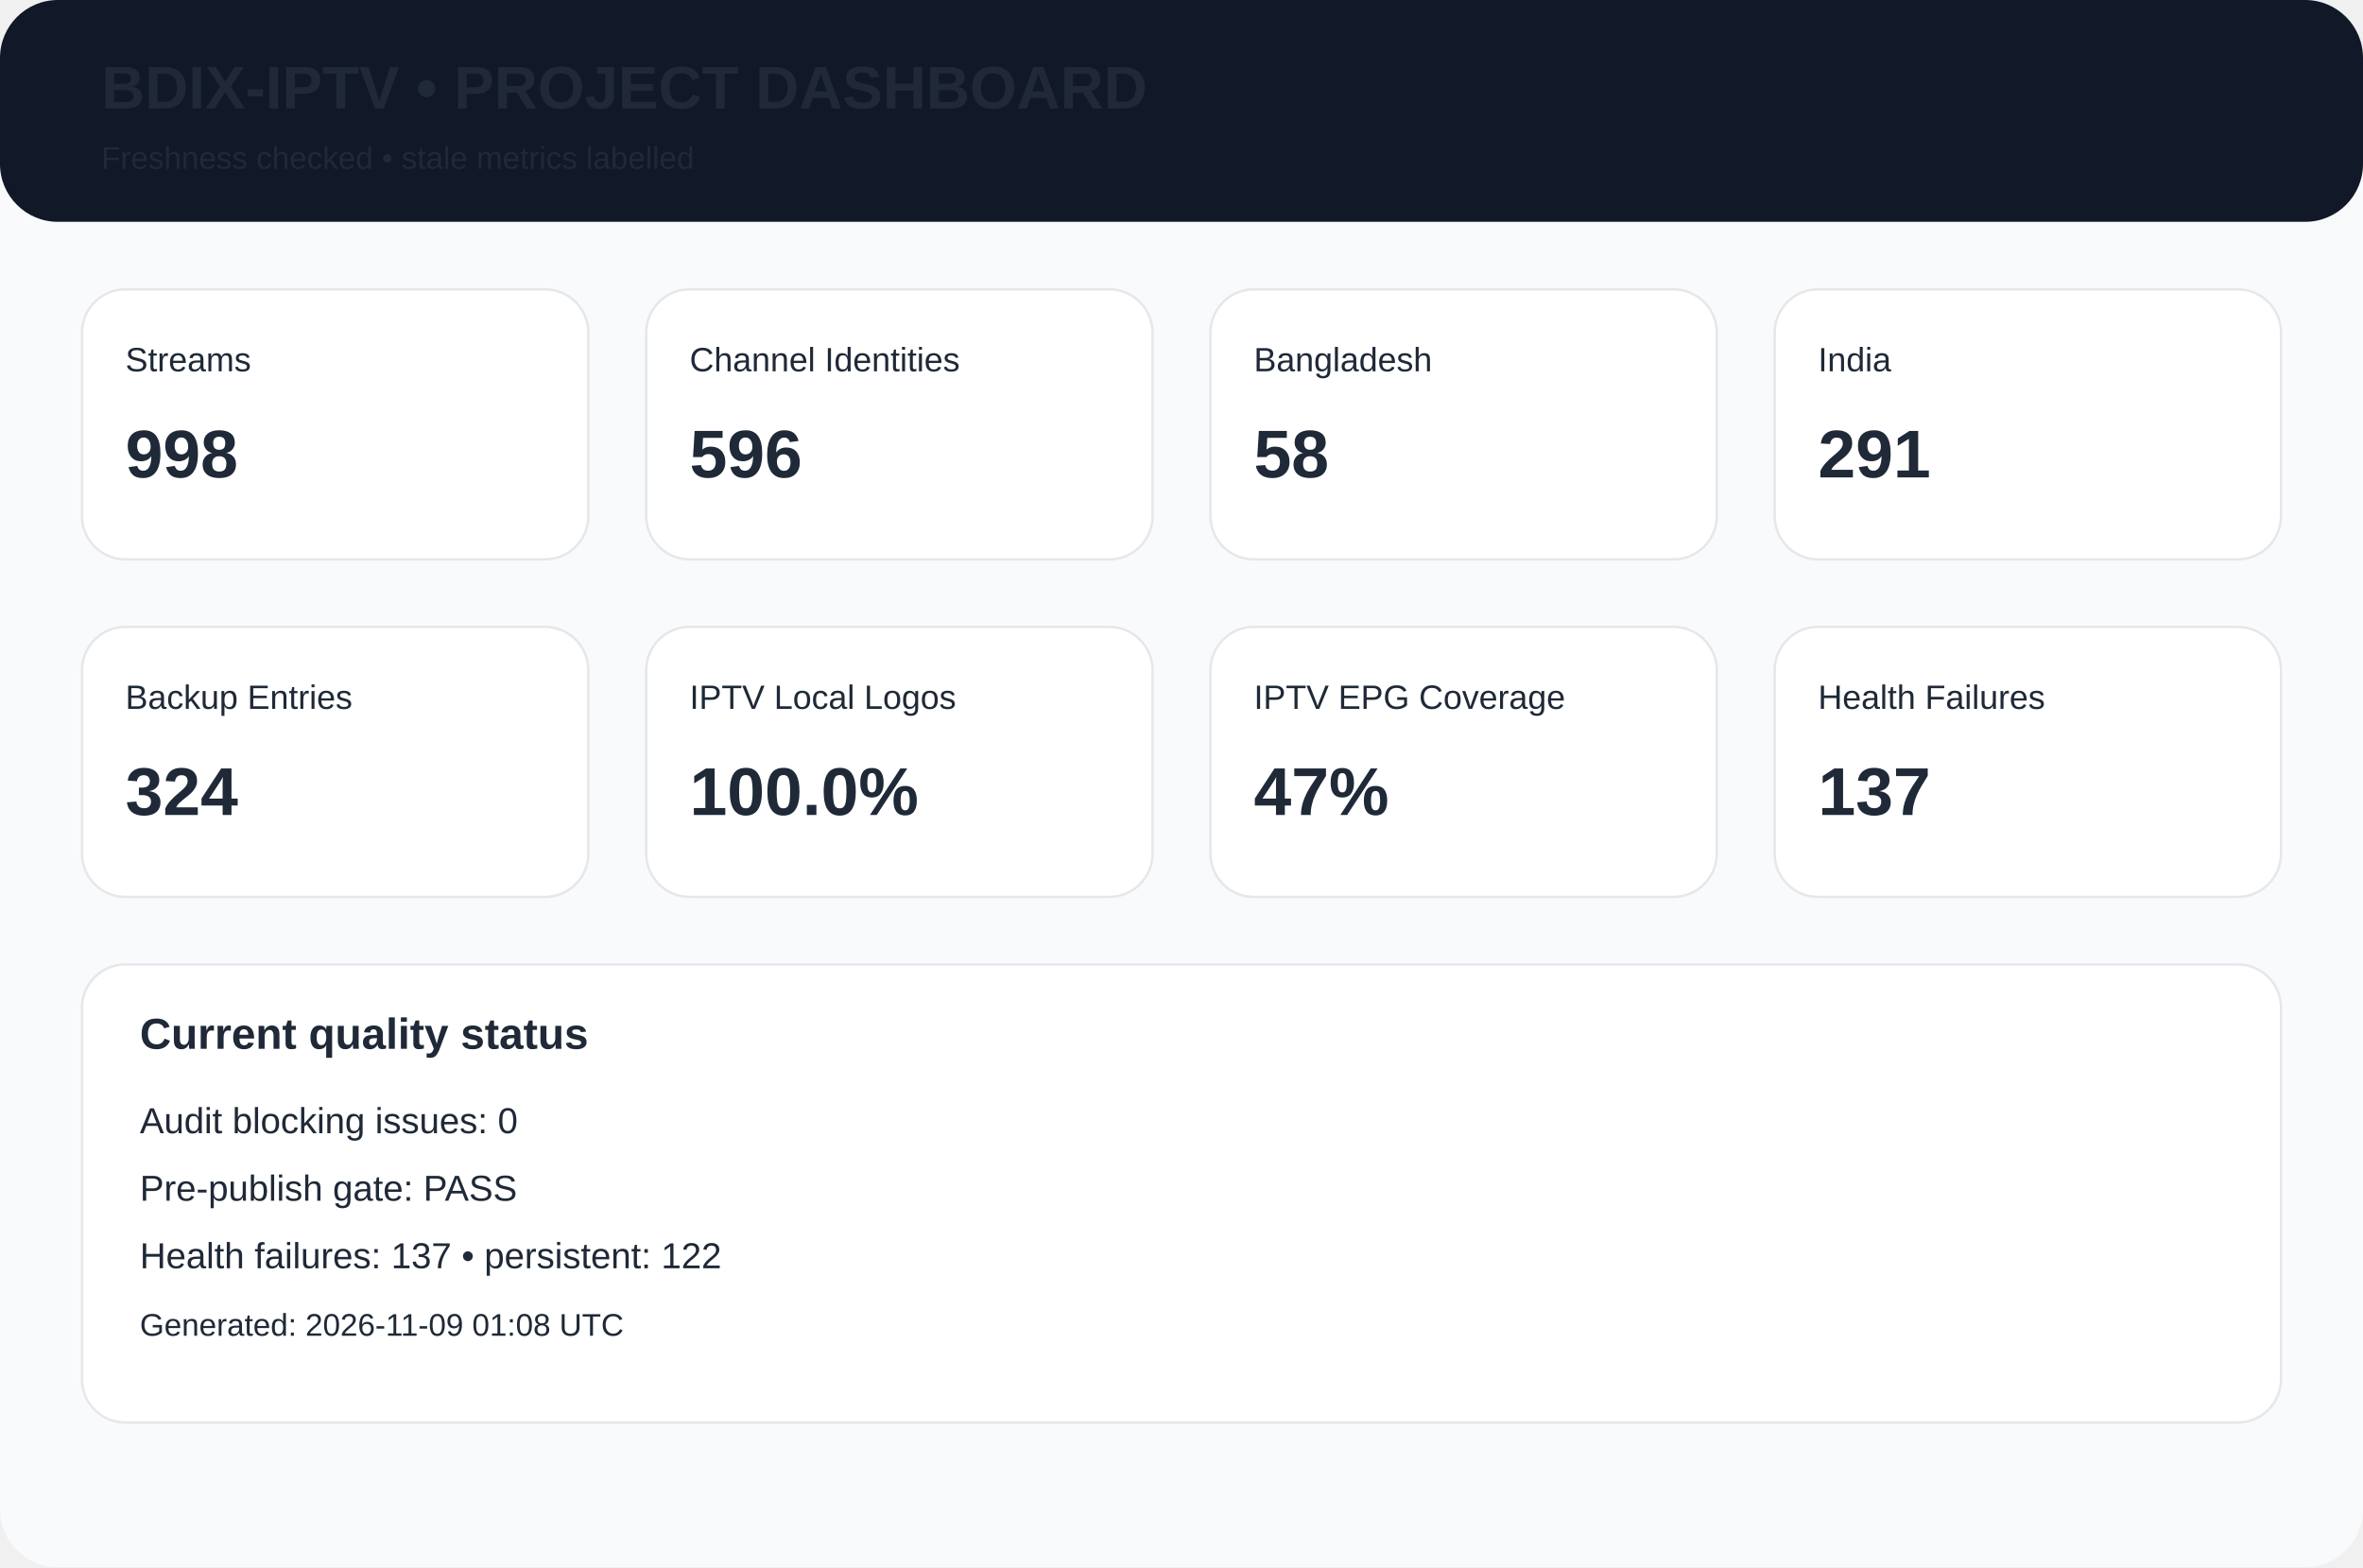
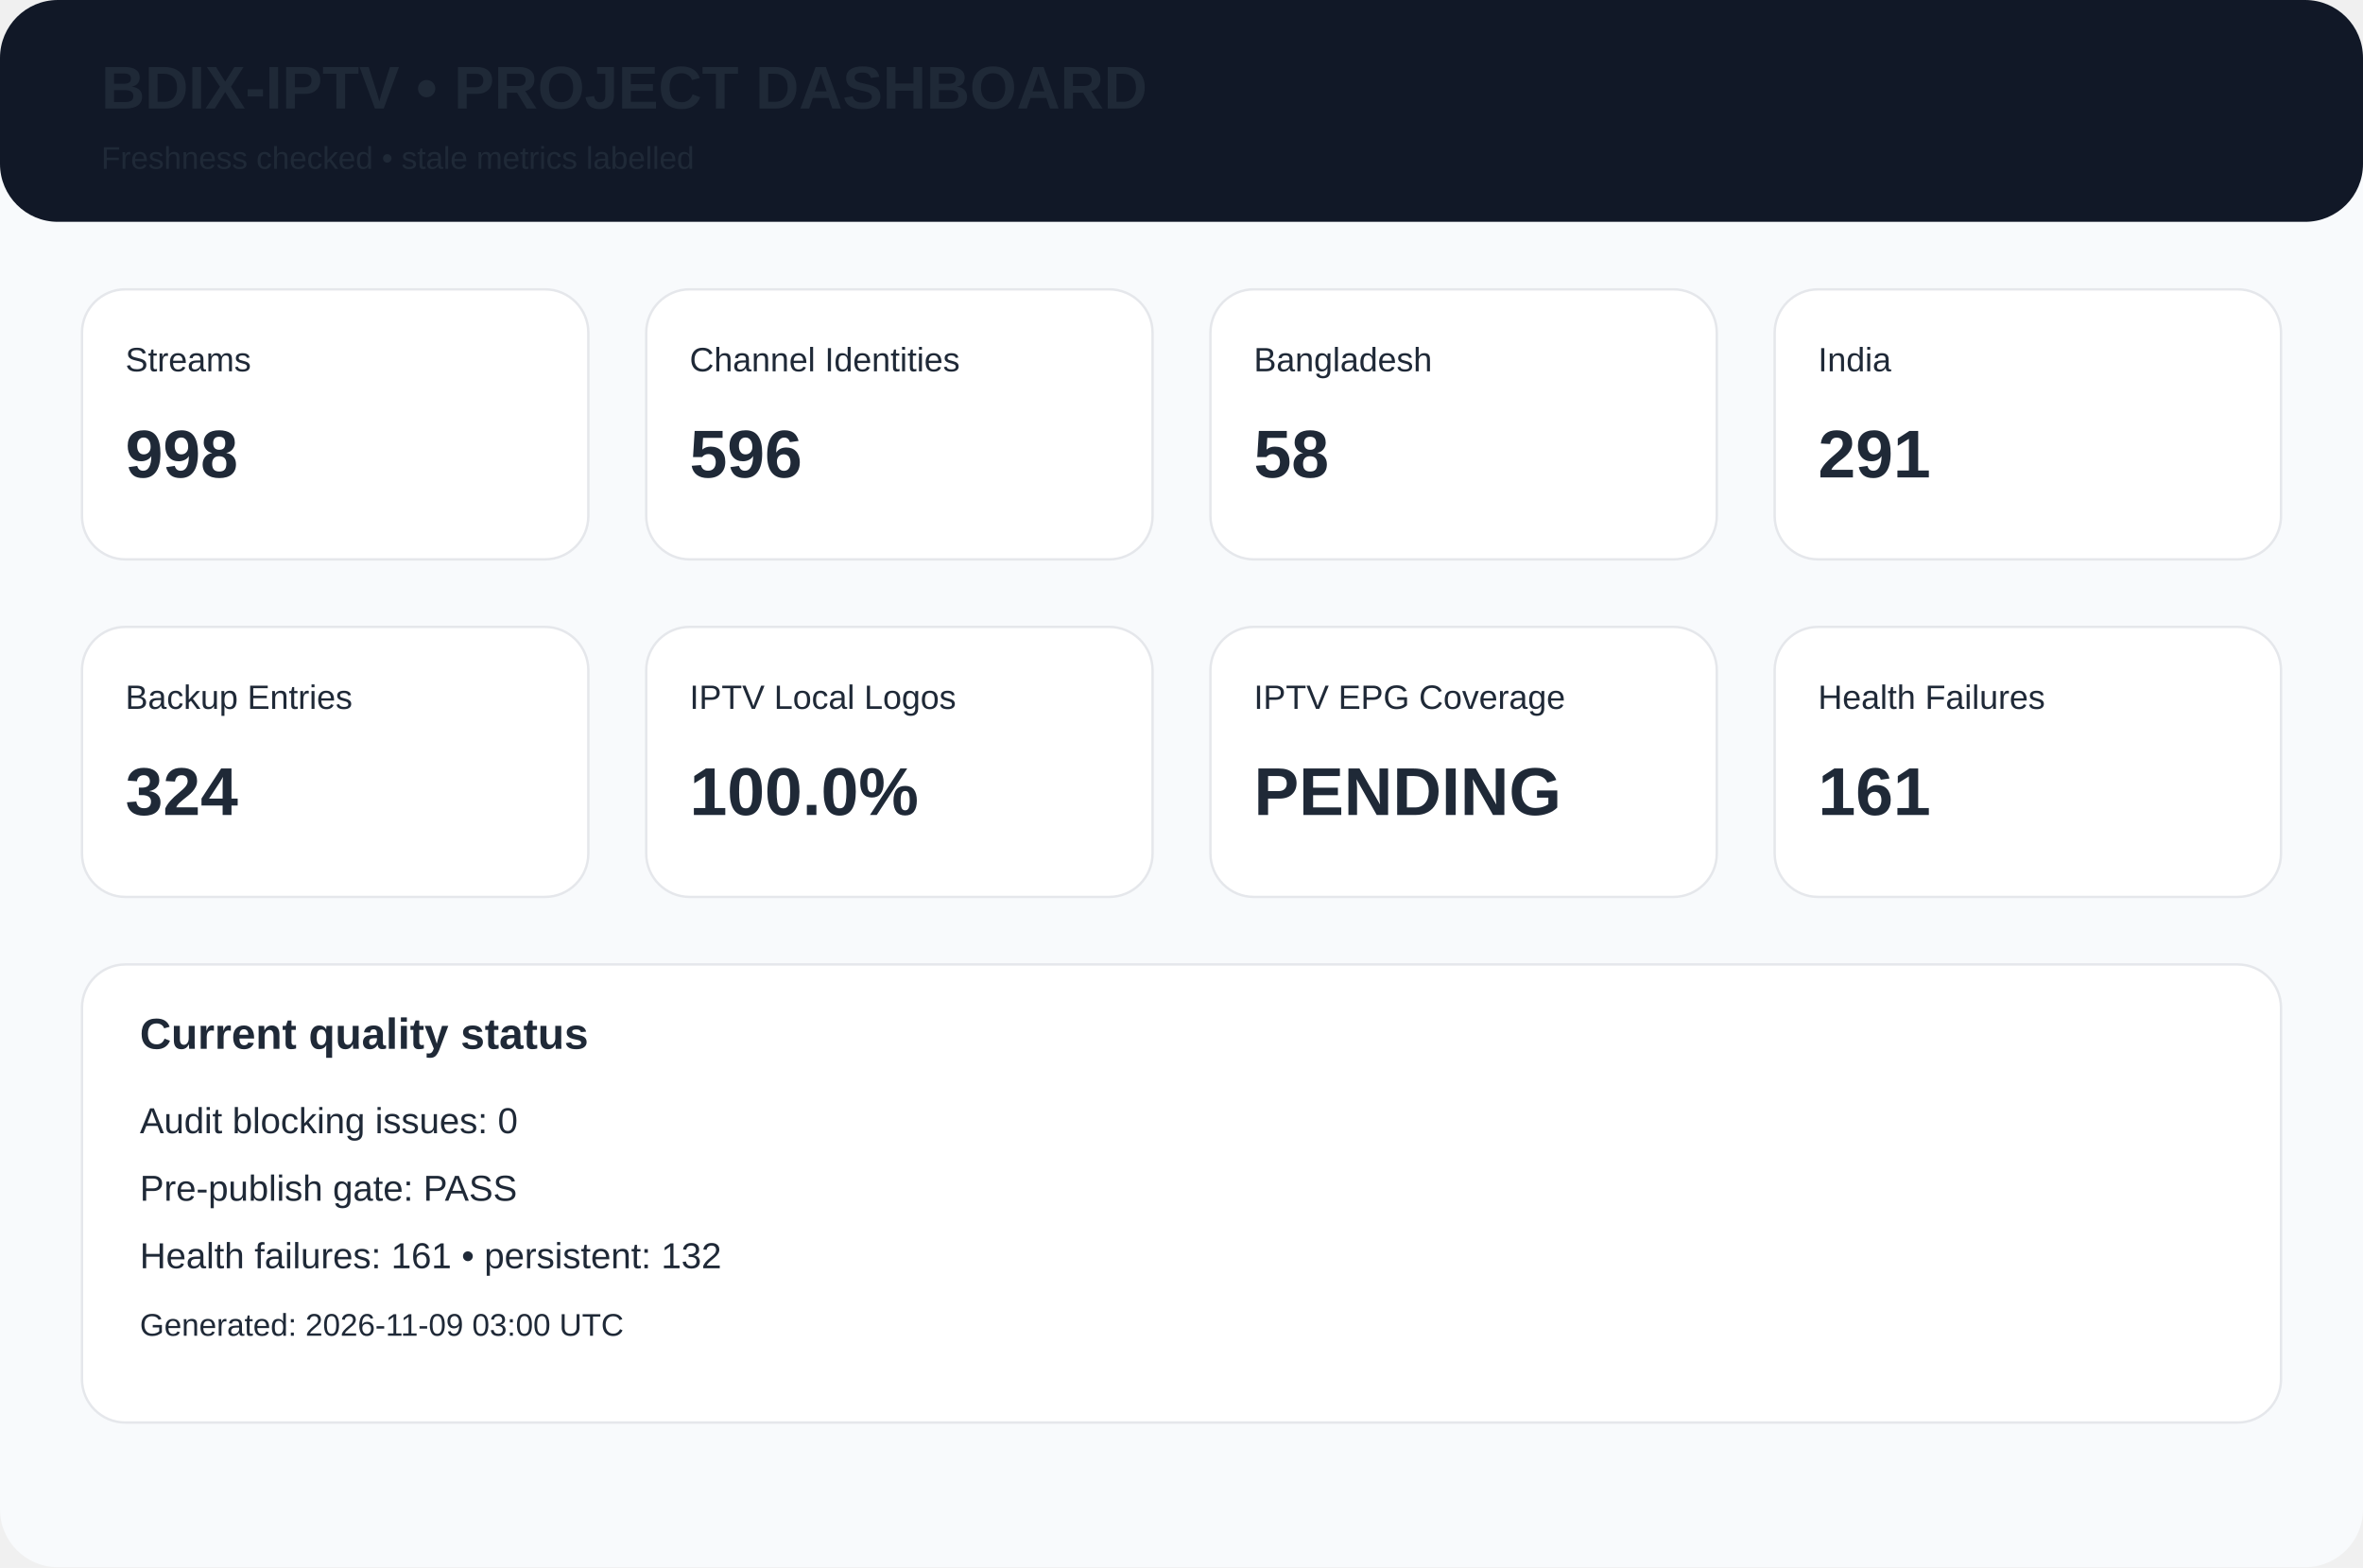
<svg xmlns="http://www.w3.org/2000/svg" width="980" height="650" viewBox="0 0 980 650">
  <rect width="980" height="650" rx="24" fill="#f8fafc" />
  <rect width="980" height="92" rx="24" fill="#111827" />
  <text x="42" y="45" font-family="Arial,Helvetica,sans-serif" font-size="25px" font-weight="700" fill="#1f2937">BDIX-IPTV • PROJECT DASHBOARD</text>
  <text x="42" y="70" font-family="Arial,Helvetica,sans-serif" font-size="13px" font-weight="400" fill="#1f2937">Freshness checked • stale metrics labelled</text>
  <rect x="34" y="120" width="210" height="112" rx="18" fill="white" stroke="#e5e7eb" />
  <text x="52" y="154" font-family="Arial,Helvetica,sans-serif" font-size="14px" font-weight="400" fill="#1f2937">Streams</text>
  <text x="52" y="198" font-family="Arial,Helvetica,sans-serif" font-size="28px" font-weight="700" fill="#1f2937">998</text>
  <rect x="268" y="120" width="210" height="112" rx="18" fill="white" stroke="#e5e7eb" />
  <text x="286" y="154" font-family="Arial,Helvetica,sans-serif" font-size="14px" font-weight="400" fill="#1f2937">Channel Identities</text>
  <text x="286" y="198" font-family="Arial,Helvetica,sans-serif" font-size="28px" font-weight="700" fill="#1f2937">596</text>
  <rect x="502" y="120" width="210" height="112" rx="18" fill="white" stroke="#e5e7eb" />
  <text x="520" y="154" font-family="Arial,Helvetica,sans-serif" font-size="14px" font-weight="400" fill="#1f2937">Bangladesh</text>
  <text x="520" y="198" font-family="Arial,Helvetica,sans-serif" font-size="28px" font-weight="700" fill="#1f2937">58</text>
  <rect x="736" y="120" width="210" height="112" rx="18" fill="white" stroke="#e5e7eb" />
  <text x="754" y="154" font-family="Arial,Helvetica,sans-serif" font-size="14px" font-weight="400" fill="#1f2937">India</text>
  <text x="754" y="198" font-family="Arial,Helvetica,sans-serif" font-size="28px" font-weight="700" fill="#1f2937">291</text>
  <rect x="34" y="260" width="210" height="112" rx="18" fill="white" stroke="#e5e7eb" />
  <text x="52" y="294" font-family="Arial,Helvetica,sans-serif" font-size="14px" font-weight="400" fill="#1f2937">Backup Entries</text>
  <text x="52" y="338" font-family="Arial,Helvetica,sans-serif" font-size="28px" font-weight="700" fill="#1f2937">324</text>
  <rect x="268" y="260" width="210" height="112" rx="18" fill="white" stroke="#e5e7eb" />
  <text x="286" y="294" font-family="Arial,Helvetica,sans-serif" font-size="14px" font-weight="400" fill="#1f2937">IPTV Local Logos</text>
  <text x="286" y="338" font-family="Arial,Helvetica,sans-serif" font-size="28px" font-weight="700" fill="#1f2937">100.0%</text>
  <rect x="502" y="260" width="210" height="112" rx="18" fill="white" stroke="#e5e7eb" />
  <text x="520" y="294" font-family="Arial,Helvetica,sans-serif" font-size="14px" font-weight="400" fill="#1f2937">IPTV EPG Coverage</text>
-   <text x="520" y="338" font-family="Arial,Helvetica,sans-serif" font-size="28px" font-weight="700" fill="#1f2937">47%</text>
+   <text x="520" y="338" font-family="Arial,Helvetica,sans-serif" font-size="28px" font-weight="700" fill="#1f2937">PENDING</text>
  <rect x="736" y="260" width="210" height="112" rx="18" fill="white" stroke="#e5e7eb" />
  <text x="754" y="294" font-family="Arial,Helvetica,sans-serif" font-size="14px" font-weight="400" fill="#1f2937">Health Failures</text>
-   <text x="754" y="338" font-family="Arial,Helvetica,sans-serif" font-size="28px" font-weight="700" fill="#1f2937">137</text>
+   <text x="754" y="338" font-family="Arial,Helvetica,sans-serif" font-size="28px" font-weight="700" fill="#1f2937">161</text>
  <rect x="34" y="400" width="912" height="190" rx="18" fill="white" stroke="#e5e7eb" />
  <text x="58" y="435" font-family="Arial,Helvetica,sans-serif" font-size="18px" font-weight="700" fill="#1f2937">Current quality status</text>
  <text x="58" y="470" font-family="Arial,Helvetica,sans-serif" font-size="15px" font-weight="400" fill="#1f2937">Audit blocking issues: 0</text>
  <text x="58" y="498" font-family="Arial,Helvetica,sans-serif" font-size="15px" font-weight="400" fill="#1f2937">Pre-publish gate: PASS</text>
-   <text x="58" y="526" font-family="Arial,Helvetica,sans-serif" font-size="15px" font-weight="400" fill="#1f2937">Health failures: 137 • persistent: 122</text>
-   <text x="58" y="554" font-family="Arial,Helvetica,sans-serif" font-size="13px" font-weight="400" fill="#1f2937">Generated: 2026-11-09 01:08 UTC</text>
+   <text x="58" y="526" font-family="Arial,Helvetica,sans-serif" font-size="15px" font-weight="400" fill="#1f2937">Health failures: 161 • persistent: 132</text>
+   <text x="58" y="554" font-family="Arial,Helvetica,sans-serif" font-size="13px" font-weight="400" fill="#1f2937">Generated: 2026-11-09 03:00 UTC</text>
</svg>
